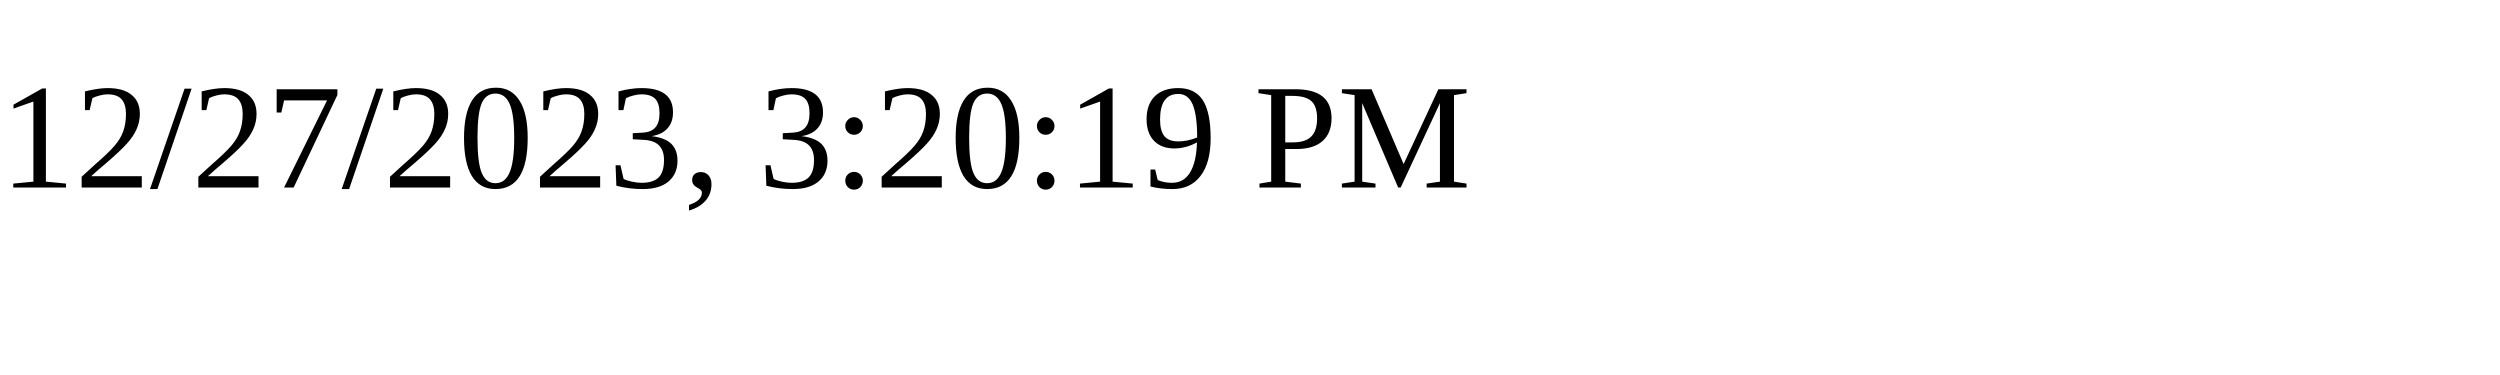
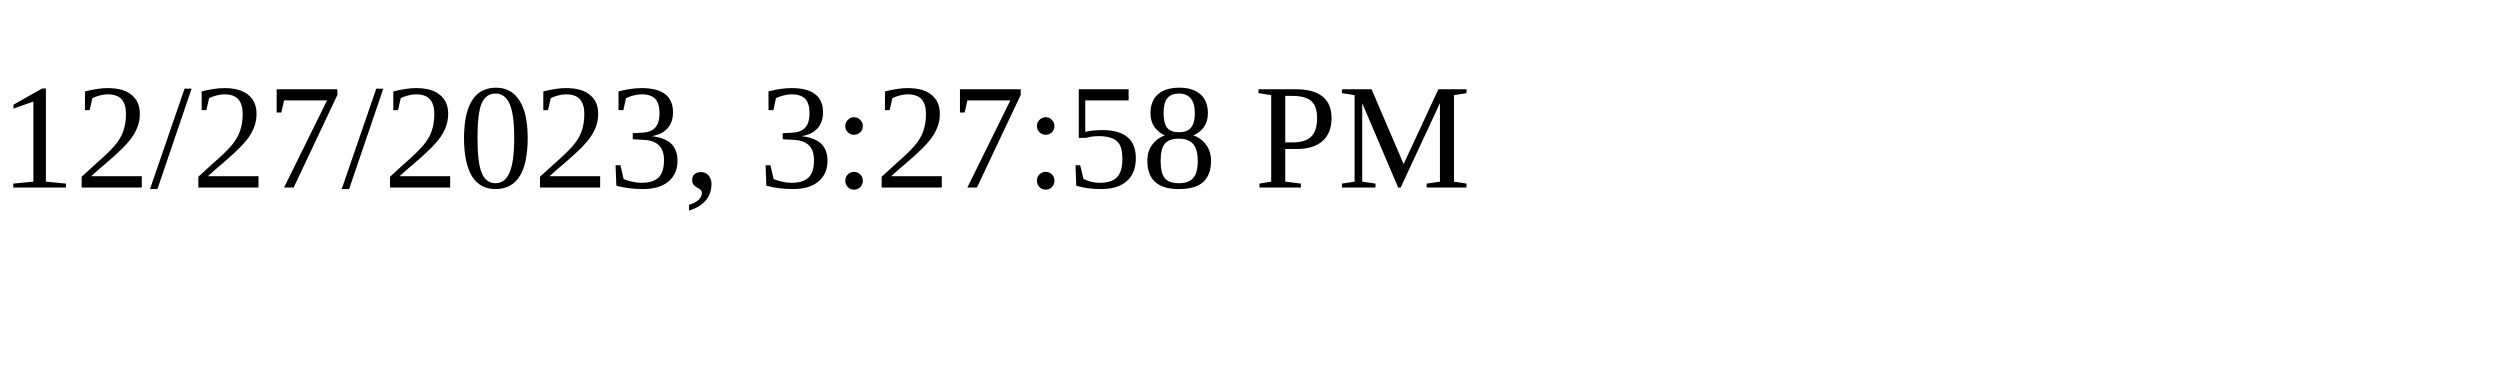
<svg xmlns="http://www.w3.org/2000/svg" height="30" width="200">
-   <text x="0" y="15">12/27/2023, 3:20:19 PM</text>
+   <text x="0" y="15">12/27/2023, 3:27:58 PM</text>
</svg>
